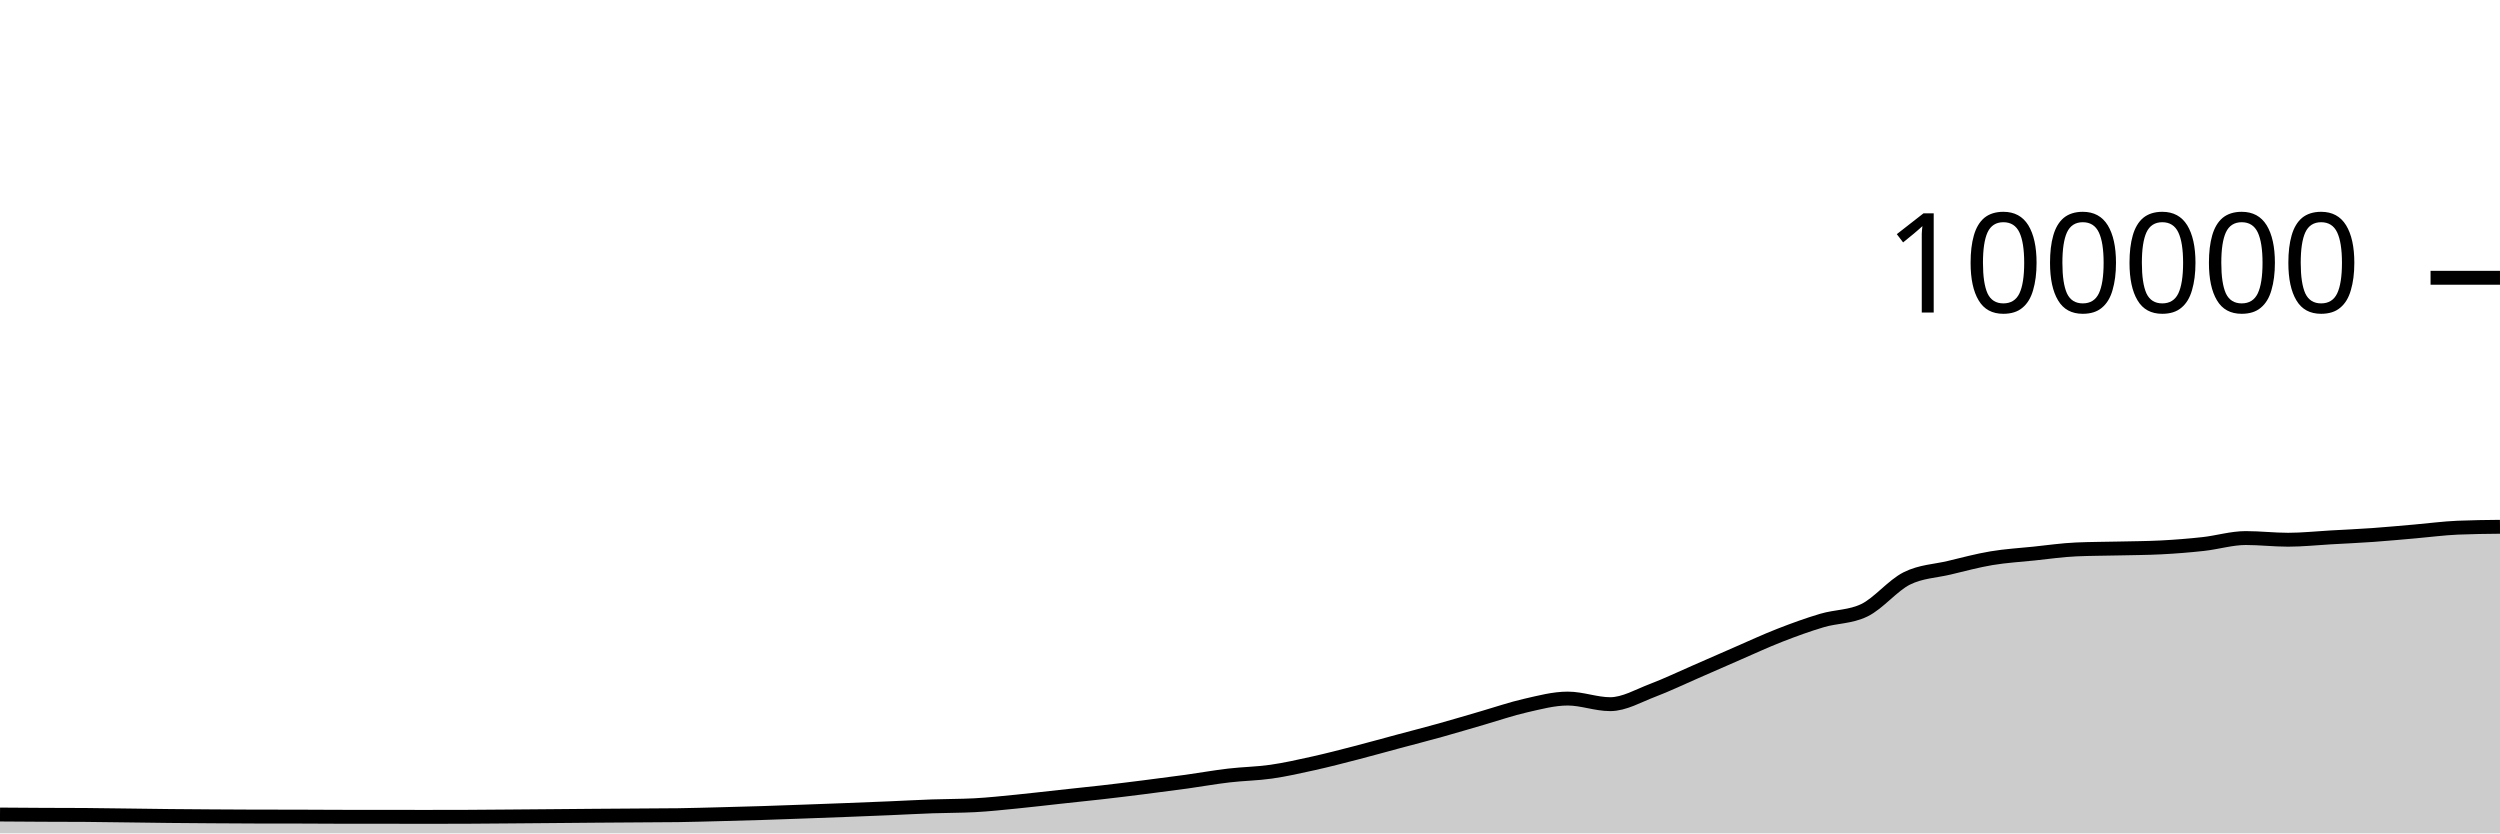
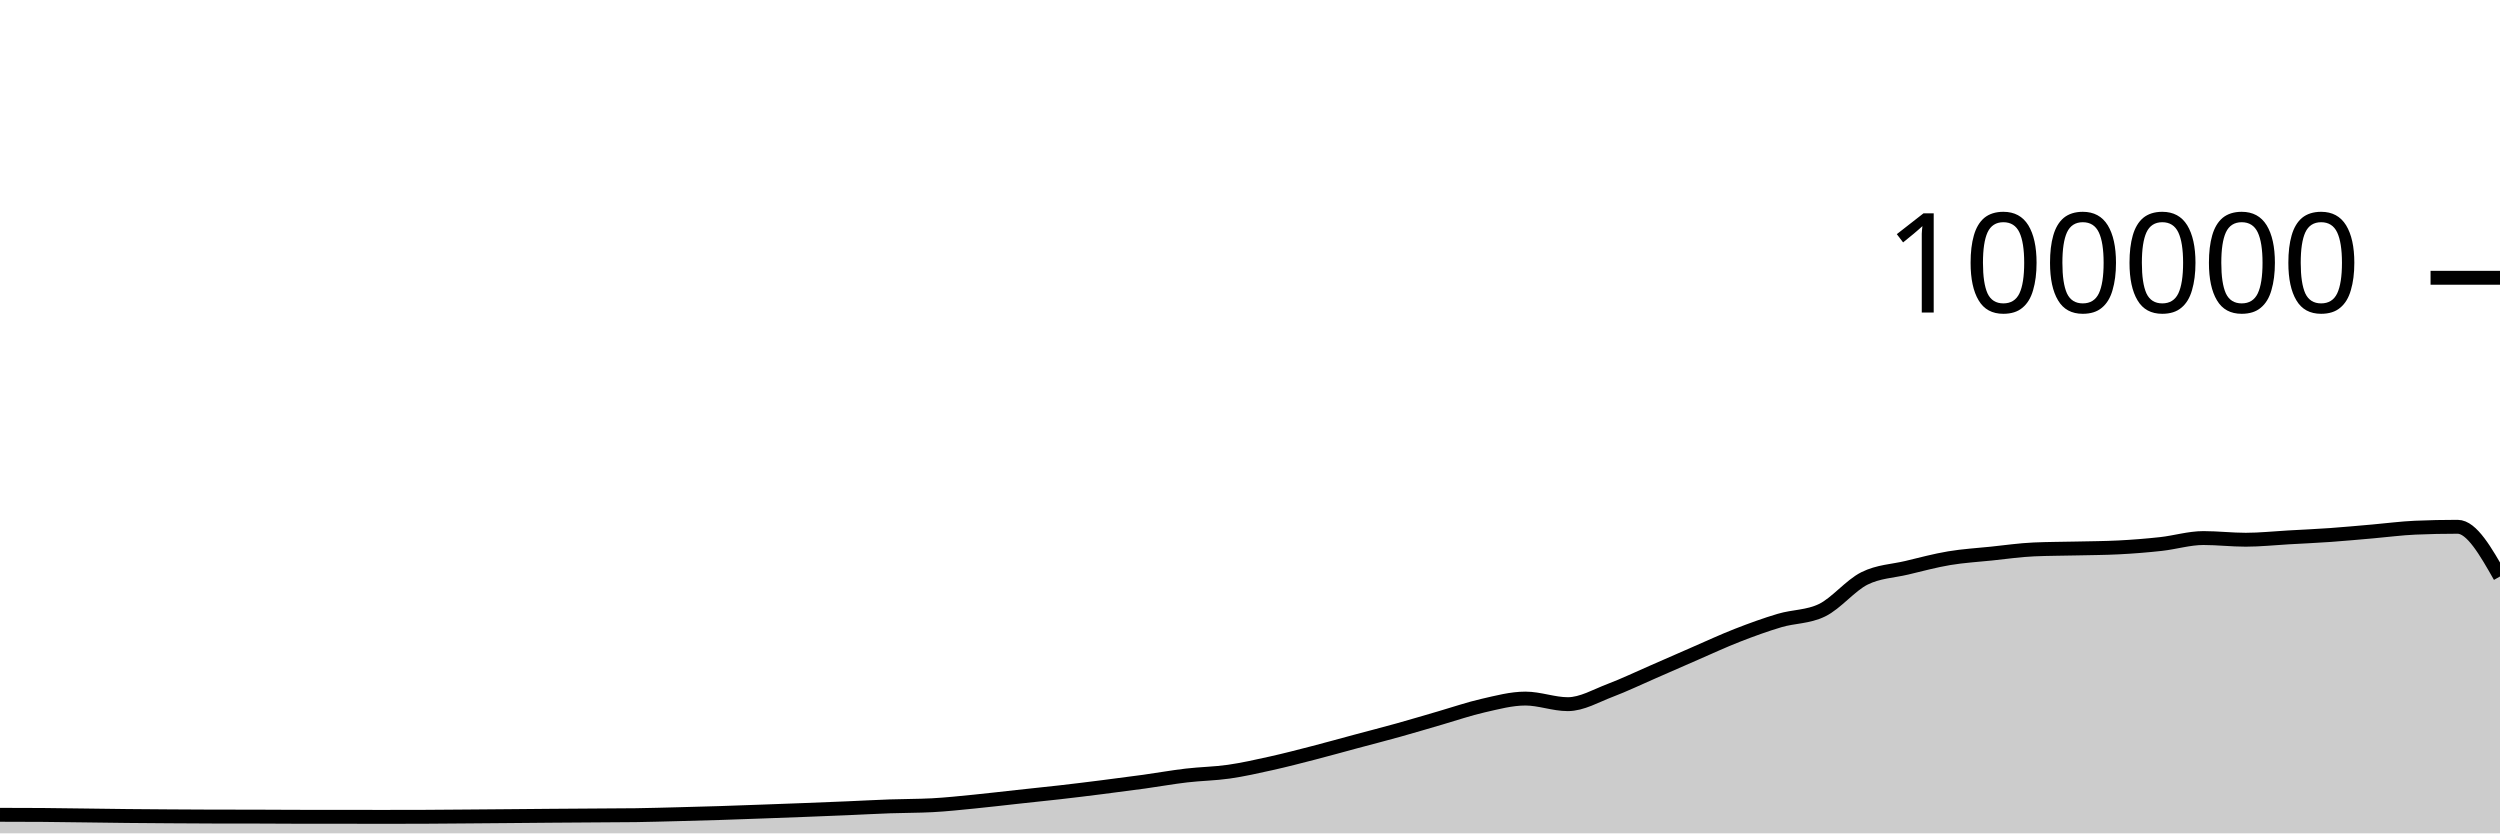
<svg xmlns="http://www.w3.org/2000/svg" viewBox="0 0 180 60">
  <g transform="translate(0,20)">
-     <path class="area" fill="rgba(0, 0, 0, 0.2)" d="M0,38.646C1.017,38.653,2.034,38.661,3.051,38.666C4.068,38.671,5.085,38.669,6.102,38.676C7.119,38.684,8.136,38.701,9.153,38.713C10.169,38.726,11.186,38.742,12.203,38.752C13.22,38.762,14.237,38.769,15.254,38.776C16.271,38.783,17.288,38.79,18.305,38.792C19.322,38.794,20.339,38.793,21.356,38.795C22.373,38.797,23.39,38.807,24.407,38.808C25.424,38.809,26.441,38.808,27.458,38.809C28.475,38.81,29.492,38.814,30.508,38.814C31.525,38.814,32.542,38.813,33.559,38.809C34.576,38.805,35.593,38.795,36.61,38.787C37.627,38.779,38.644,38.771,39.661,38.762C40.678,38.754,41.695,38.743,42.712,38.735C43.729,38.727,44.746,38.721,45.763,38.714C46.78,38.707,47.797,38.707,48.814,38.693C49.831,38.678,50.847,38.648,51.864,38.622C52.881,38.596,53.898,38.569,54.915,38.537C55.932,38.505,56.949,38.467,57.966,38.43C58.983,38.394,60,38.357,61.017,38.317C62.034,38.278,63.051,38.237,64.068,38.194C65.085,38.151,66.102,38.094,67.119,38.058C68.136,38.021,69.153,38.031,70.169,37.977C71.186,37.924,72.203,37.811,73.22,37.712C74.237,37.612,75.254,37.489,76.271,37.379C77.288,37.269,78.305,37.166,79.322,37.05C80.339,36.934,81.356,36.809,82.373,36.68C83.39,36.552,84.407,36.42,85.424,36.28C86.441,36.139,87.458,35.955,88.475,35.836C89.492,35.716,90.508,35.707,91.525,35.561C92.542,35.415,93.559,35.185,94.576,34.959C95.593,34.733,96.61,34.468,97.627,34.205C98.644,33.943,99.661,33.657,100.678,33.384C101.695,33.111,102.712,32.852,103.729,32.568C104.746,32.285,105.763,31.977,106.78,31.683C107.797,31.389,108.814,31.036,109.831,30.805C110.847,30.574,111.864,30.297,112.881,30.297C113.898,30.297,114.915,30.7,115.932,30.7C116.949,30.7,117.966,30.092,118.983,29.708C120,29.323,121.017,28.833,122.034,28.391C123.051,27.949,124.068,27.498,125.085,27.056C126.102,26.615,127.119,26.141,128.136,25.744C129.153,25.347,130.169,24.976,131.186,24.675C132.203,24.374,133.22,24.429,134.237,23.937C135.254,23.445,136.271,22.158,137.288,21.648C138.305,21.139,139.322,21.122,140.339,20.879C141.356,20.636,142.373,20.361,143.39,20.191C144.407,20.02,145.424,19.963,146.441,19.857C147.458,19.752,148.475,19.602,149.492,19.558C150.508,19.513,151.525,19.515,152.542,19.491C153.559,19.467,154.576,19.465,155.593,19.413C156.61,19.361,157.627,19.28,158.644,19.168C159.661,19.055,160.678,18.74,161.695,18.74C162.712,18.74,163.729,18.861,164.746,18.861C165.763,18.861,166.78,18.75,167.797,18.693C168.814,18.636,169.831,18.591,170.847,18.519C171.864,18.447,172.881,18.349,173.898,18.262C174.915,18.174,175.932,18.037,176.949,17.993C177.966,17.949,178.983,17.939,180,17.928L180,40C178.983,40,177.966,40,176.949,40C175.932,40,174.915,40,173.898,40C172.881,40,171.864,40,170.847,40C169.831,40,168.814,40,167.797,40C166.78,40,165.763,40,164.746,40C163.729,40,162.712,40,161.695,40C160.678,40,159.661,40,158.644,40C157.627,40,156.61,40,155.593,40C154.576,40,153.559,40,152.542,40C151.525,40,150.508,40,149.492,40C148.475,40,147.458,40,146.441,40C145.424,40,144.407,40,143.39,40C142.373,40,141.356,40,140.339,40C139.322,40,138.305,40,137.288,40C136.271,40,135.254,40,134.237,40C133.22,40,132.203,40,131.186,40C130.169,40,129.153,40,128.136,40C127.119,40,126.102,40,125.085,40C124.068,40,123.051,40,122.034,40C121.017,40,120,40,118.983,40C117.966,40,116.949,40,115.932,40C114.915,40,113.898,40,112.881,40C111.864,40,110.847,40,109.831,40C108.814,40,107.797,40,106.78,40C105.763,40,104.746,40,103.729,40C102.712,40,101.695,40,100.678,40C99.661,40,98.644,40,97.627,40C96.61,40,95.593,40,94.576,40C93.559,40,92.542,40,91.525,40C90.508,40,89.492,40,88.475,40C87.458,40,86.441,40,85.424,40C84.407,40,83.39,40,82.373,40C81.356,40,80.339,40,79.322,40C78.305,40,77.288,40,76.271,40C75.254,40,74.237,40,73.22,40C72.203,40,71.186,40,70.169,40C69.153,40,68.136,40,67.119,40C66.102,40,65.085,40,64.068,40C63.051,40,62.034,40,61.017,40C60,40,58.983,40,57.966,40C56.949,40,55.932,40,54.915,40C53.898,40,52.881,40,51.864,40C50.847,40,49.831,40,48.814,40C47.797,40,46.78,40,45.763,40C44.746,40,43.729,40,42.712,40C41.695,40,40.678,40,39.661,40C38.644,40,37.627,40,36.61,40C35.593,40,34.576,40,33.559,40C32.542,40,31.525,40,30.508,40C29.492,40,28.475,40,27.458,40C26.441,40,25.424,40,24.407,40C23.39,40,22.373,40,21.356,40C20.339,40,19.322,40,18.305,40C17.288,40,16.271,40,15.254,40C14.237,40,13.22,40,12.203,40C11.186,40,10.169,40,9.153,40C8.136,40,7.119,40,6.102,40C5.085,40,4.068,40,3.051,40C2.034,40,1.017,40,0,40Z" />
-     <path class="line" stroke="black" fill="none" d="M0,38.646C1.017,38.653,2.034,38.661,3.051,38.666C4.068,38.671,5.085,38.669,6.102,38.676C7.119,38.684,8.136,38.701,9.153,38.713C10.169,38.726,11.186,38.742,12.203,38.752C13.22,38.762,14.237,38.769,15.254,38.776C16.271,38.783,17.288,38.79,18.305,38.792C19.322,38.794,20.339,38.793,21.356,38.795C22.373,38.797,23.39,38.807,24.407,38.808C25.424,38.809,26.441,38.808,27.458,38.809C28.475,38.81,29.492,38.814,30.508,38.814C31.525,38.814,32.542,38.813,33.559,38.809C34.576,38.805,35.593,38.795,36.61,38.787C37.627,38.779,38.644,38.771,39.661,38.762C40.678,38.754,41.695,38.743,42.712,38.735C43.729,38.727,44.746,38.721,45.763,38.714C46.78,38.707,47.797,38.707,48.814,38.693C49.831,38.678,50.847,38.648,51.864,38.622C52.881,38.596,53.898,38.569,54.915,38.537C55.932,38.505,56.949,38.467,57.966,38.43C58.983,38.394,60,38.357,61.017,38.317C62.034,38.278,63.051,38.237,64.068,38.194C65.085,38.151,66.102,38.094,67.119,38.058C68.136,38.021,69.153,38.031,70.169,37.977C71.186,37.924,72.203,37.811,73.22,37.712C74.237,37.612,75.254,37.489,76.271,37.379C77.288,37.269,78.305,37.166,79.322,37.05C80.339,36.934,81.356,36.809,82.373,36.68C83.39,36.552,84.407,36.42,85.424,36.28C86.441,36.139,87.458,35.955,88.475,35.836C89.492,35.716,90.508,35.707,91.525,35.561C92.542,35.415,93.559,35.185,94.576,34.959C95.593,34.733,96.61,34.468,97.627,34.205C98.644,33.943,99.661,33.657,100.678,33.384C101.695,33.111,102.712,32.852,103.729,32.568C104.746,32.285,105.763,31.977,106.78,31.683C107.797,31.389,108.814,31.036,109.831,30.805C110.847,30.574,111.864,30.297,112.881,30.297C113.898,30.297,114.915,30.7,115.932,30.7C116.949,30.7,117.966,30.092,118.983,29.708C120,29.323,121.017,28.833,122.034,28.391C123.051,27.949,124.068,27.498,125.085,27.056C126.102,26.615,127.119,26.141,128.136,25.744C129.153,25.347,130.169,24.976,131.186,24.675C132.203,24.374,133.22,24.429,134.237,23.937C135.254,23.445,136.271,22.158,137.288,21.648C138.305,21.139,139.322,21.122,140.339,20.879C141.356,20.636,142.373,20.361,143.39,20.191C144.407,20.02,145.424,19.963,146.441,19.857C147.458,19.752,148.475,19.602,149.492,19.558C150.508,19.513,151.525,19.515,152.542,19.491C153.559,19.467,154.576,19.465,155.593,19.413C156.61,19.361,157.627,19.28,158.644,19.168C159.661,19.055,160.678,18.74,161.695,18.74C162.712,18.74,163.729,18.861,164.746,18.861C165.763,18.861,166.78,18.75,167.797,18.693C168.814,18.636,169.831,18.591,170.847,18.519C171.864,18.447,172.881,18.349,173.898,18.262C174.915,18.174,175.932,18.037,176.949,17.993C177.966,17.949,178.983,17.939,180,17.928" />
+     <path class="area" fill="rgba(0, 0, 0, 0.2)" d="M0,38.666C1.017,38.667,2.034,38.669,3.051,38.676C4.068,38.684,5.085,38.701,6.102,38.713C7.119,38.726,8.136,38.742,9.153,38.752C10.169,38.762,11.186,38.769,12.203,38.776C13.22,38.783,14.237,38.79,15.254,38.792C16.271,38.794,17.288,38.793,18.305,38.795C19.322,38.797,20.339,38.807,21.356,38.808C22.373,38.809,23.39,38.808,24.407,38.809C25.424,38.81,26.441,38.814,27.458,38.814C28.475,38.814,29.492,38.813,30.508,38.809C31.525,38.805,32.542,38.795,33.559,38.787C34.576,38.779,35.593,38.771,36.61,38.762C37.627,38.754,38.644,38.743,39.661,38.735C40.678,38.727,41.695,38.721,42.712,38.714C43.729,38.707,44.746,38.707,45.763,38.693C46.78,38.678,47.797,38.648,48.814,38.622C49.831,38.596,50.847,38.569,51.864,38.537C52.881,38.505,53.898,38.467,54.915,38.43C55.932,38.394,56.949,38.357,57.966,38.317C58.983,38.278,60,38.237,61.017,38.194C62.034,38.151,63.051,38.094,64.068,38.058C65.085,38.021,66.102,38.031,67.119,37.977C68.136,37.924,69.153,37.811,70.169,37.712C71.186,37.612,72.203,37.489,73.22,37.379C74.237,37.269,75.254,37.166,76.271,37.05C77.288,36.934,78.305,36.809,79.322,36.68C80.339,36.552,81.356,36.42,82.373,36.28C83.39,36.139,84.407,35.955,85.424,35.836C86.441,35.716,87.458,35.707,88.475,35.561C89.492,35.415,90.508,35.185,91.525,34.959C92.542,34.733,93.559,34.468,94.576,34.205C95.593,33.943,96.61,33.657,97.627,33.384C98.644,33.111,99.661,32.852,100.678,32.568C101.695,32.285,102.712,31.977,103.729,31.683C104.746,31.389,105.763,31.036,106.78,30.805C107.797,30.574,108.814,30.297,109.831,30.297C110.847,30.297,111.864,30.7,112.881,30.7C113.898,30.7,114.915,30.092,115.932,29.708C116.949,29.323,117.966,28.833,118.983,28.391C120,27.949,121.017,27.498,122.034,27.056C123.051,26.615,124.068,26.141,125.085,25.744C126.102,25.347,127.119,24.976,128.136,24.675C129.153,24.374,130.169,24.429,131.186,23.937C132.203,23.445,133.22,22.158,134.237,21.648C135.254,21.139,136.271,21.122,137.288,20.879C138.305,20.636,139.322,20.361,140.339,20.191C141.356,20.02,142.373,19.963,143.39,19.857C144.407,19.752,145.424,19.602,146.441,19.558C147.458,19.513,148.475,19.515,149.492,19.491C150.508,19.467,151.525,19.465,152.542,19.413C153.559,19.361,154.576,19.28,155.593,19.168C156.61,19.055,157.627,18.74,158.644,18.74C159.661,18.74,160.678,18.861,161.695,18.861C162.712,18.861,163.729,18.75,164.746,18.693C165.763,18.636,166.78,18.591,167.797,18.519C168.814,18.447,169.831,18.349,170.847,18.262C171.864,18.174,172.881,18.037,173.898,17.993C174.915,17.949,175.932,17.928,176.949,17.928C177.966,17.928,178.983,19.717,180,21.506L180,40C178.983,40,177.966,40,176.949,40C175.932,40,174.915,40,173.898,40C172.881,40,171.864,40,170.847,40C169.831,40,168.814,40,167.797,40C166.78,40,165.763,40,164.746,40C163.729,40,162.712,40,161.695,40C160.678,40,159.661,40,158.644,40C157.627,40,156.61,40,155.593,40C154.576,40,153.559,40,152.542,40C151.525,40,150.508,40,149.492,40C148.475,40,147.458,40,146.441,40C145.424,40,144.407,40,143.39,40C142.373,40,141.356,40,140.339,40C139.322,40,138.305,40,137.288,40C136.271,40,135.254,40,134.237,40C133.22,40,132.203,40,131.186,40C130.169,40,129.153,40,128.136,40C127.119,40,126.102,40,125.085,40C124.068,40,123.051,40,122.034,40C121.017,40,120,40,118.983,40C117.966,40,116.949,40,115.932,40C114.915,40,113.898,40,112.881,40C111.864,40,110.847,40,109.831,40C108.814,40,107.797,40,106.78,40C105.763,40,104.746,40,103.729,40C102.712,40,101.695,40,100.678,40C99.661,40,98.644,40,97.627,40C96.61,40,95.593,40,94.576,40C93.559,40,92.542,40,91.525,40C90.508,40,89.492,40,88.475,40C87.458,40,86.441,40,85.424,40C84.407,40,83.39,40,82.373,40C81.356,40,80.339,40,79.322,40C78.305,40,77.288,40,76.271,40C75.254,40,74.237,40,73.22,40C72.203,40,71.186,40,70.169,40C69.153,40,68.136,40,67.119,40C66.102,40,65.085,40,64.068,40C63.051,40,62.034,40,61.017,40C60,40,58.983,40,57.966,40C56.949,40,55.932,40,54.915,40C53.898,40,52.881,40,51.864,40C50.847,40,49.831,40,48.814,40C47.797,40,46.78,40,45.763,40C44.746,40,43.729,40,42.712,40C41.695,40,40.678,40,39.661,40C38.644,40,37.627,40,36.61,40C35.593,40,34.576,40,33.559,40C32.542,40,31.525,40,30.508,40C29.492,40,28.475,40,27.458,40C26.441,40,25.424,40,24.407,40C23.39,40,22.373,40,21.356,40C20.339,40,19.322,40,18.305,40C17.288,40,16.271,40,15.254,40C14.237,40,13.22,40,12.203,40C11.186,40,10.169,40,9.153,40C8.136,40,7.119,40,6.102,40C5.085,40,4.068,40,3.051,40C2.034,40,1.017,40,0,40Z" />
+     <path class="line" stroke="black" fill="none" d="M0,38.666C1.017,38.667,2.034,38.669,3.051,38.676C4.068,38.684,5.085,38.701,6.102,38.713C7.119,38.726,8.136,38.742,9.153,38.752C10.169,38.762,11.186,38.769,12.203,38.776C13.22,38.783,14.237,38.79,15.254,38.792C16.271,38.794,17.288,38.793,18.305,38.795C19.322,38.797,20.339,38.807,21.356,38.808C22.373,38.809,23.39,38.808,24.407,38.809C25.424,38.81,26.441,38.814,27.458,38.814C28.475,38.814,29.492,38.813,30.508,38.809C31.525,38.805,32.542,38.795,33.559,38.787C34.576,38.779,35.593,38.771,36.61,38.762C37.627,38.754,38.644,38.743,39.661,38.735C40.678,38.727,41.695,38.721,42.712,38.714C43.729,38.707,44.746,38.707,45.763,38.693C46.78,38.678,47.797,38.648,48.814,38.622C49.831,38.596,50.847,38.569,51.864,38.537C52.881,38.505,53.898,38.467,54.915,38.43C55.932,38.394,56.949,38.357,57.966,38.317C58.983,38.278,60,38.237,61.017,38.194C62.034,38.151,63.051,38.094,64.068,38.058C65.085,38.021,66.102,38.031,67.119,37.977C68.136,37.924,69.153,37.811,70.169,37.712C71.186,37.612,72.203,37.489,73.22,37.379C74.237,37.269,75.254,37.166,76.271,37.05C77.288,36.934,78.305,36.809,79.322,36.68C80.339,36.552,81.356,36.42,82.373,36.28C83.39,36.139,84.407,35.955,85.424,35.836C86.441,35.716,87.458,35.707,88.475,35.561C89.492,35.415,90.508,35.185,91.525,34.959C92.542,34.733,93.559,34.468,94.576,34.205C95.593,33.943,96.61,33.657,97.627,33.384C98.644,33.111,99.661,32.852,100.678,32.568C101.695,32.285,102.712,31.977,103.729,31.683C104.746,31.389,105.763,31.036,106.78,30.805C107.797,30.574,108.814,30.297,109.831,30.297C110.847,30.297,111.864,30.7,112.881,30.7C113.898,30.7,114.915,30.092,115.932,29.708C116.949,29.323,117.966,28.833,118.983,28.391C120,27.949,121.017,27.498,122.034,27.056C123.051,26.615,124.068,26.141,125.085,25.744C126.102,25.347,127.119,24.976,128.136,24.675C129.153,24.374,130.169,24.429,131.186,23.937C132.203,23.445,133.22,22.158,134.237,21.648C135.254,21.139,136.271,21.122,137.288,20.879C138.305,20.636,139.322,20.361,140.339,20.191C141.356,20.02,142.373,19.963,143.39,19.857C144.407,19.752,145.424,19.602,146.441,19.558C147.458,19.513,148.475,19.515,149.492,19.491C150.508,19.467,151.525,19.465,152.542,19.413C153.559,19.361,154.576,19.28,155.593,19.168C156.61,19.055,157.627,18.74,158.644,18.74C159.661,18.74,160.678,18.861,161.695,18.861C162.712,18.861,163.729,18.75,164.746,18.693C165.763,18.636,166.78,18.591,167.797,18.519C168.814,18.447,169.831,18.349,170.847,18.262C171.864,18.174,172.881,18.037,173.898,17.993C174.915,17.949,175.932,17.928,176.949,17.928C177.966,17.928,178.983,19.717,180,21.506" />
    <path class="axis-ceiling" stroke-width="1" stroke="black" fill="none" d="M175,0L180,0" />
    <text class="axis-ceiling-label" font-family="sans-serif" text-anchor="end" font-size="10px" x="170" y="2.5">100000</text>
  </g>
</svg>
